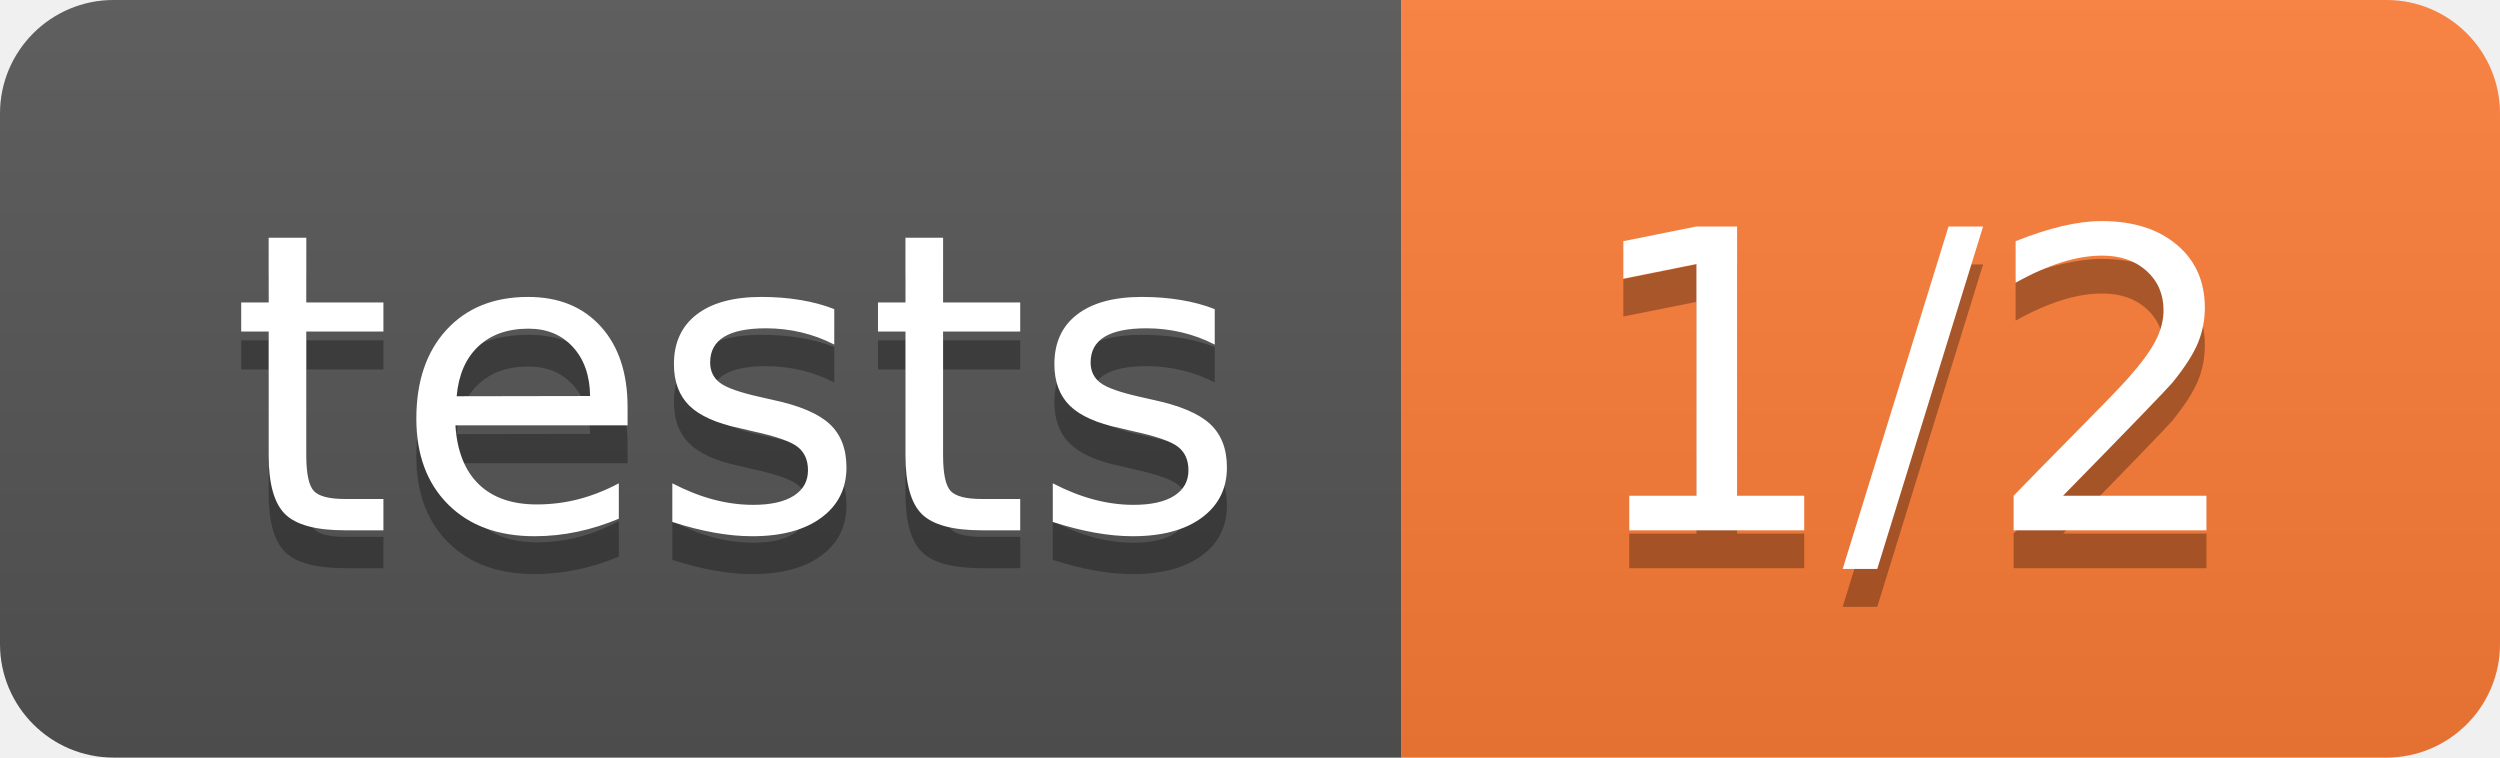
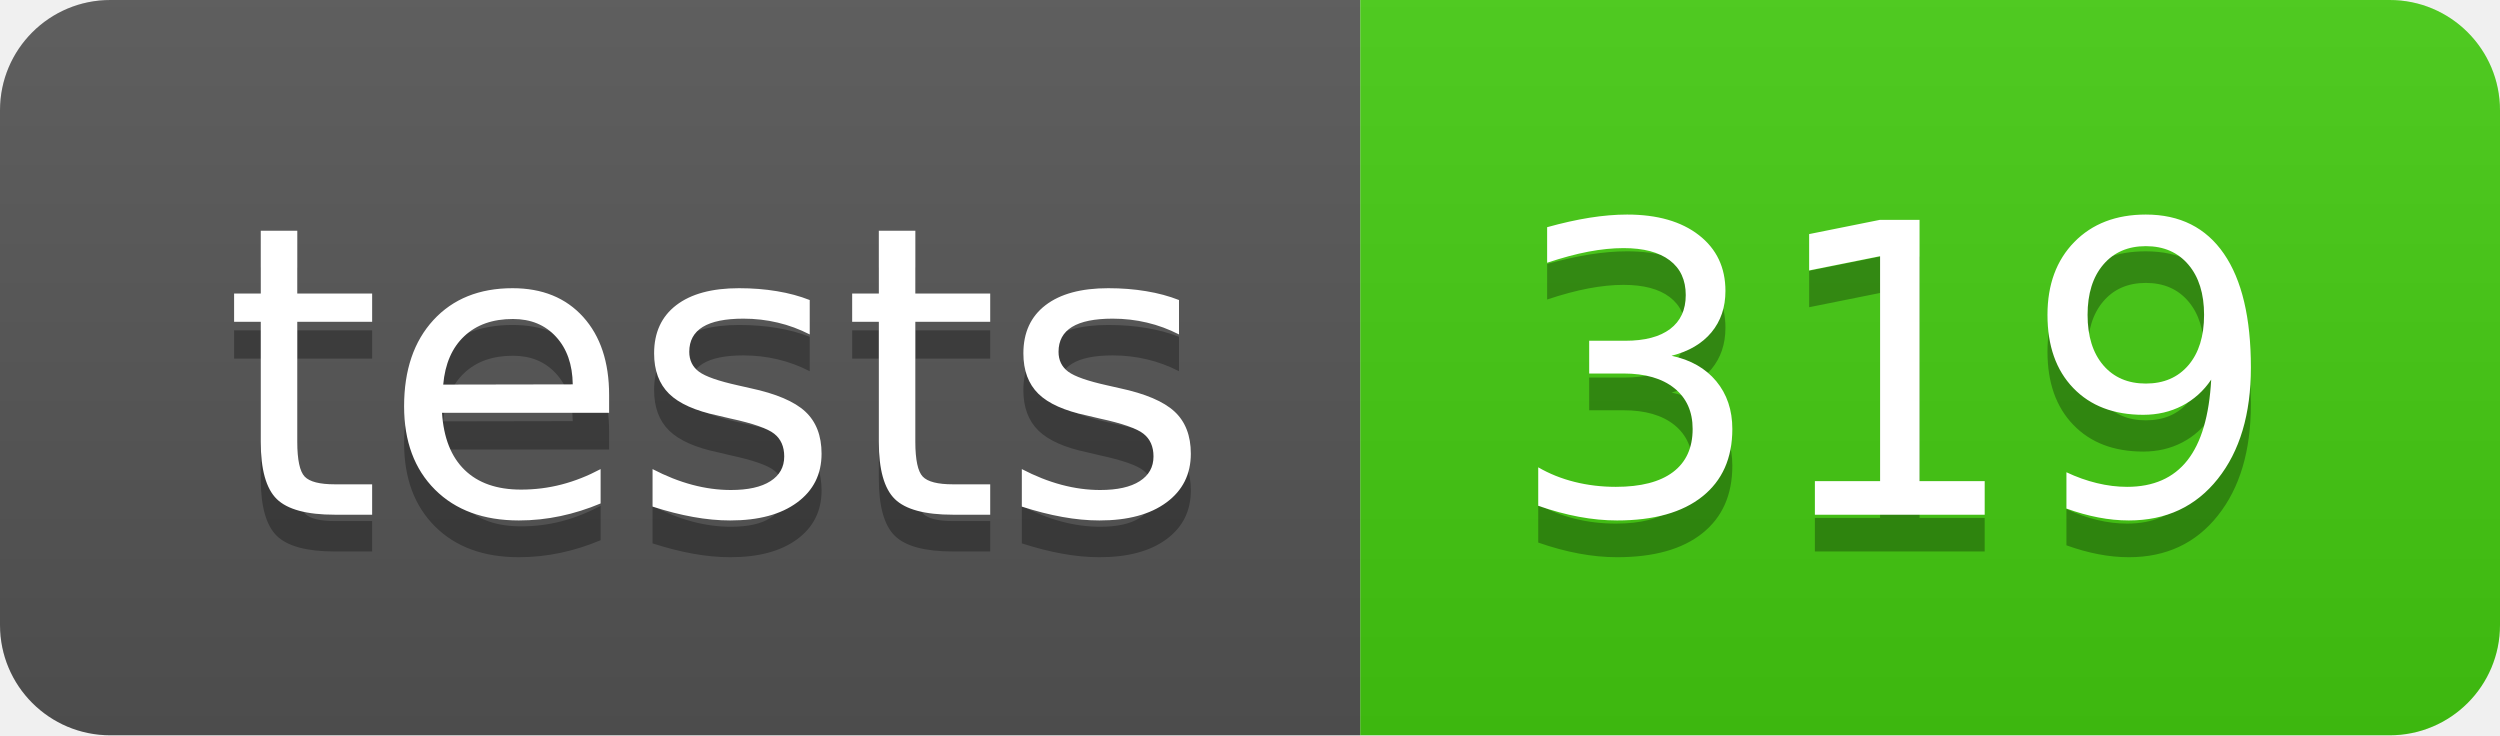
- <svg xmlns="http://www.w3.org/2000/svg" width="66" height="20" role="img" aria-label="tests: 1/2">
+ <svg xmlns="http://www.w3.org/2000/svg" width="68" height="20" role="img" aria-label="tests: 319">
  <linearGradient id="s" x2="0" y2="100%">
    <stop offset="0" stop-color="#bbb" stop-opacity=".1" />
    <stop offset="1" stop-opacity=".1" />
  </linearGradient>
  <clipPath id="r">
-     <rect width="66" height="20" rx="3" fill="#fff" />
+     <rect width="68" height="20" rx="3" fill="#fff" />
  </clipPath>
  <g clip-path="url(#r)">
    <rect width="37" height="20" fill="#555" />
-     <rect x="37" width="29" height="20" fill="#fe7d37" />
-     <rect width="66" height="20" fill="url(#s)" />
+     <rect x="37" width="31" height="20" fill="#4c1" />
+     <rect width="68" height="20" fill="url(#s)" />
  </g>
  <g fill="#fff" text-anchor="middle" font-family="Verdana,Geneva,DejaVu Sans,sans-serif" text-rendering="geometricPrecision" font-size="110">
    <text aria-hidden="true" x="195" y="150" fill="#010101" fill-opacity=".3" transform="scale(.1)" textLength="270">tests</text>
    <text x="195" y="140" transform="scale(.1)" fill="#fff" textLength="270">tests</text>
-     <text aria-hidden="true" x="505" y="150" fill="#010101" fill-opacity=".3" transform="scale(.1)" textLength="190">1/2</text>
-     <text x="505" y="140" transform="scale(.1)" fill="#fff" textLength="190">1/2</text>
+     <text aria-hidden="true" x="515" y="150" fill="#010101" fill-opacity=".3" transform="scale(.1)" textLength="210">319</text>
+     <text x="515" y="140" transform="scale(.1)" fill="#fff" textLength="210">319</text>
  </g>
</svg>
